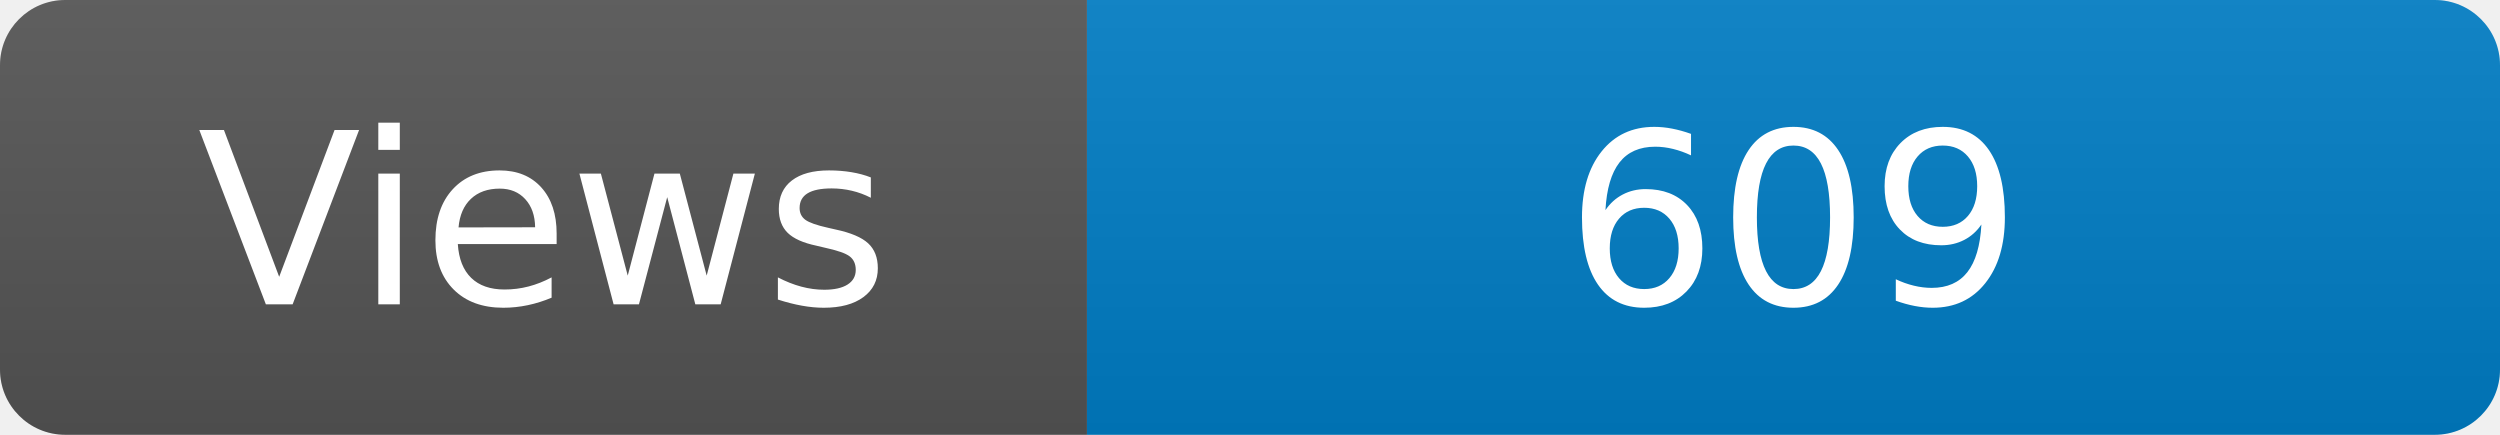
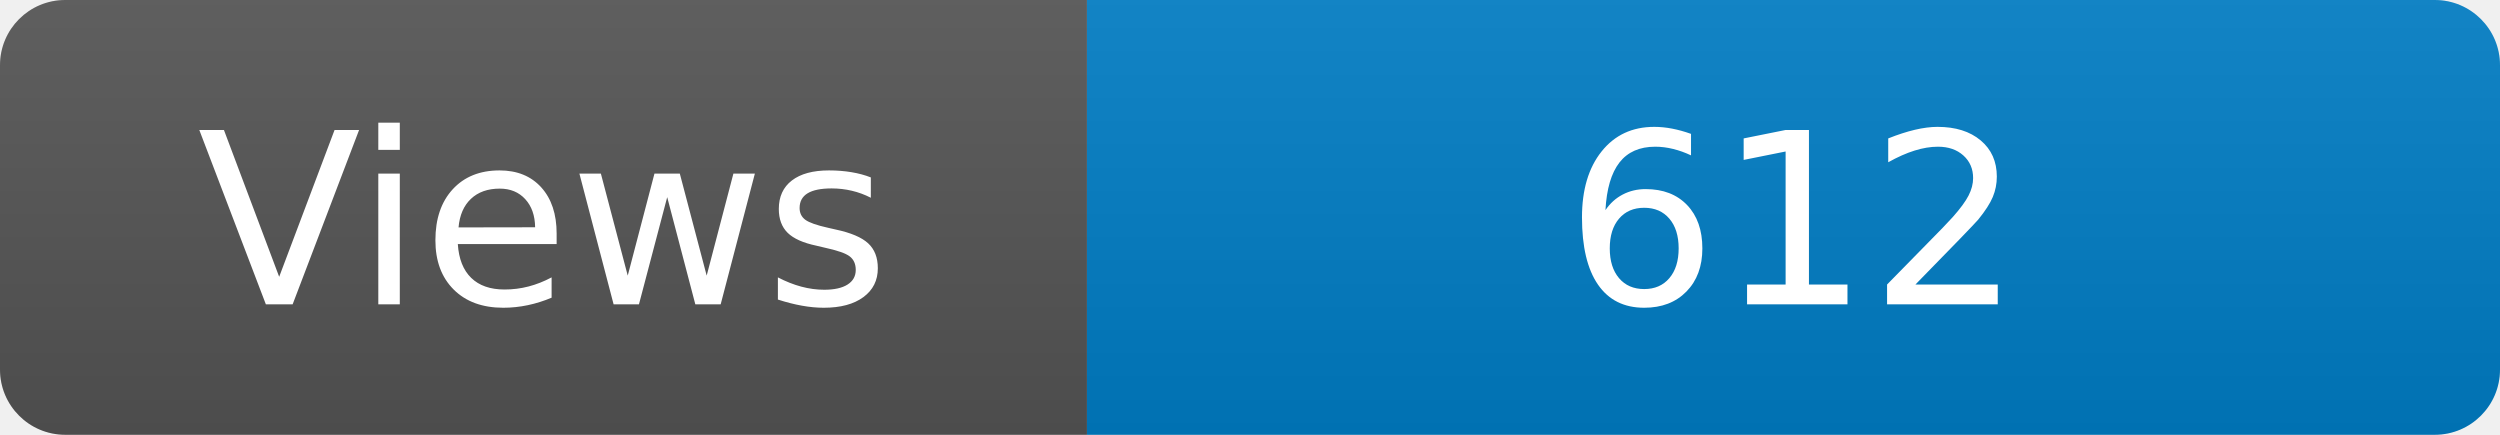
<svg xmlns="http://www.w3.org/2000/svg" width="115" height="20" role="img" aria-label="Maintained?: yes">
  <linearGradient id="s" x2="0" y2="100%">
    <stop offset="0" stop-color="#bbb" stop-opacity=".1" />
    <stop offset="1" stop-opacity=".1" />
  </linearGradient>
  <clipPath id="r">
    <rect width="115" height="20" rx="3" fill="#fff" />
  </clipPath>
  <g clip-path="url(#r)">
    <rect width="50" height="20" fill="#555" />
    <rect x="50" width="160" height="20" fill="#007ec6" />
    <rect width="115" height="20" fill="url(#s)" />
  </g>
  <g fill="#fff" text-anchor="middle" font-family="Verdana,Geneva,DejaVu Sans,sans-serif" font-size="110">
    <text x="250" y="140" transform="scale(.1)" fill="#fff">Views</text>
-     <text x="825" y="140" transform="scale(.1)" fill="#fff">609</text>
+     <text x="825" y="140" transform="scale(.1)" fill="#fff">612</text>
  </g>
</svg>
